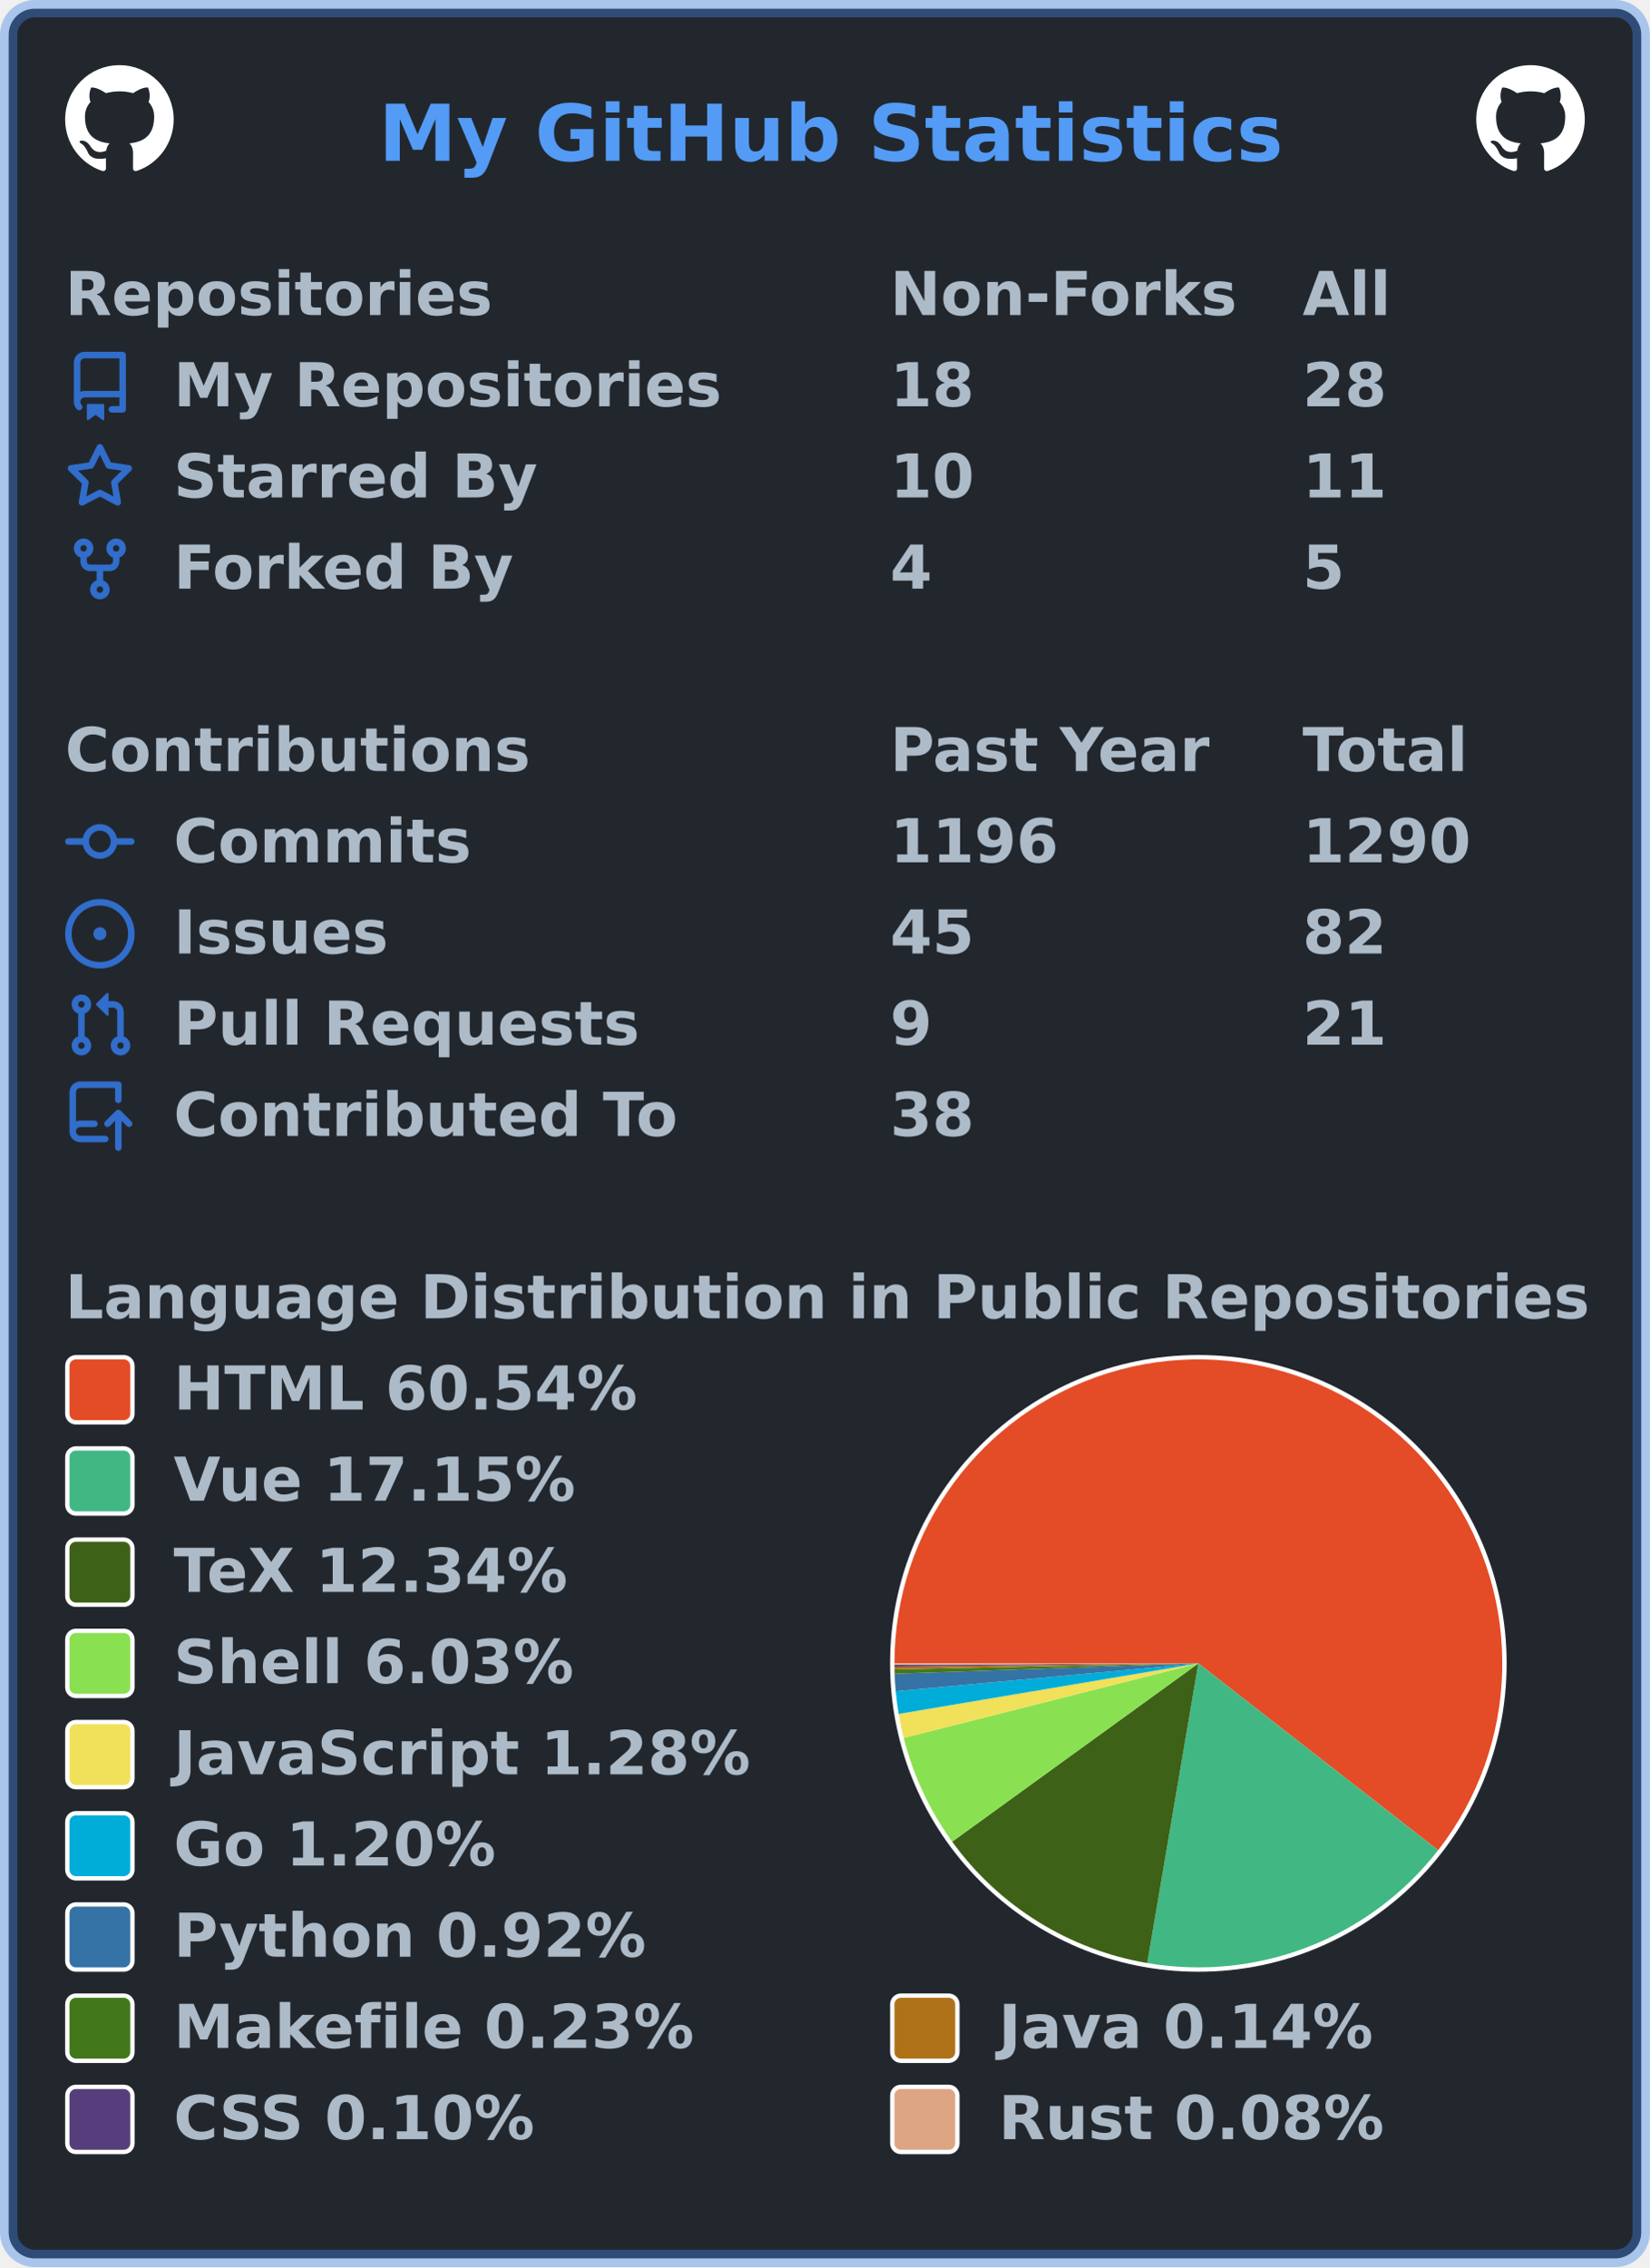
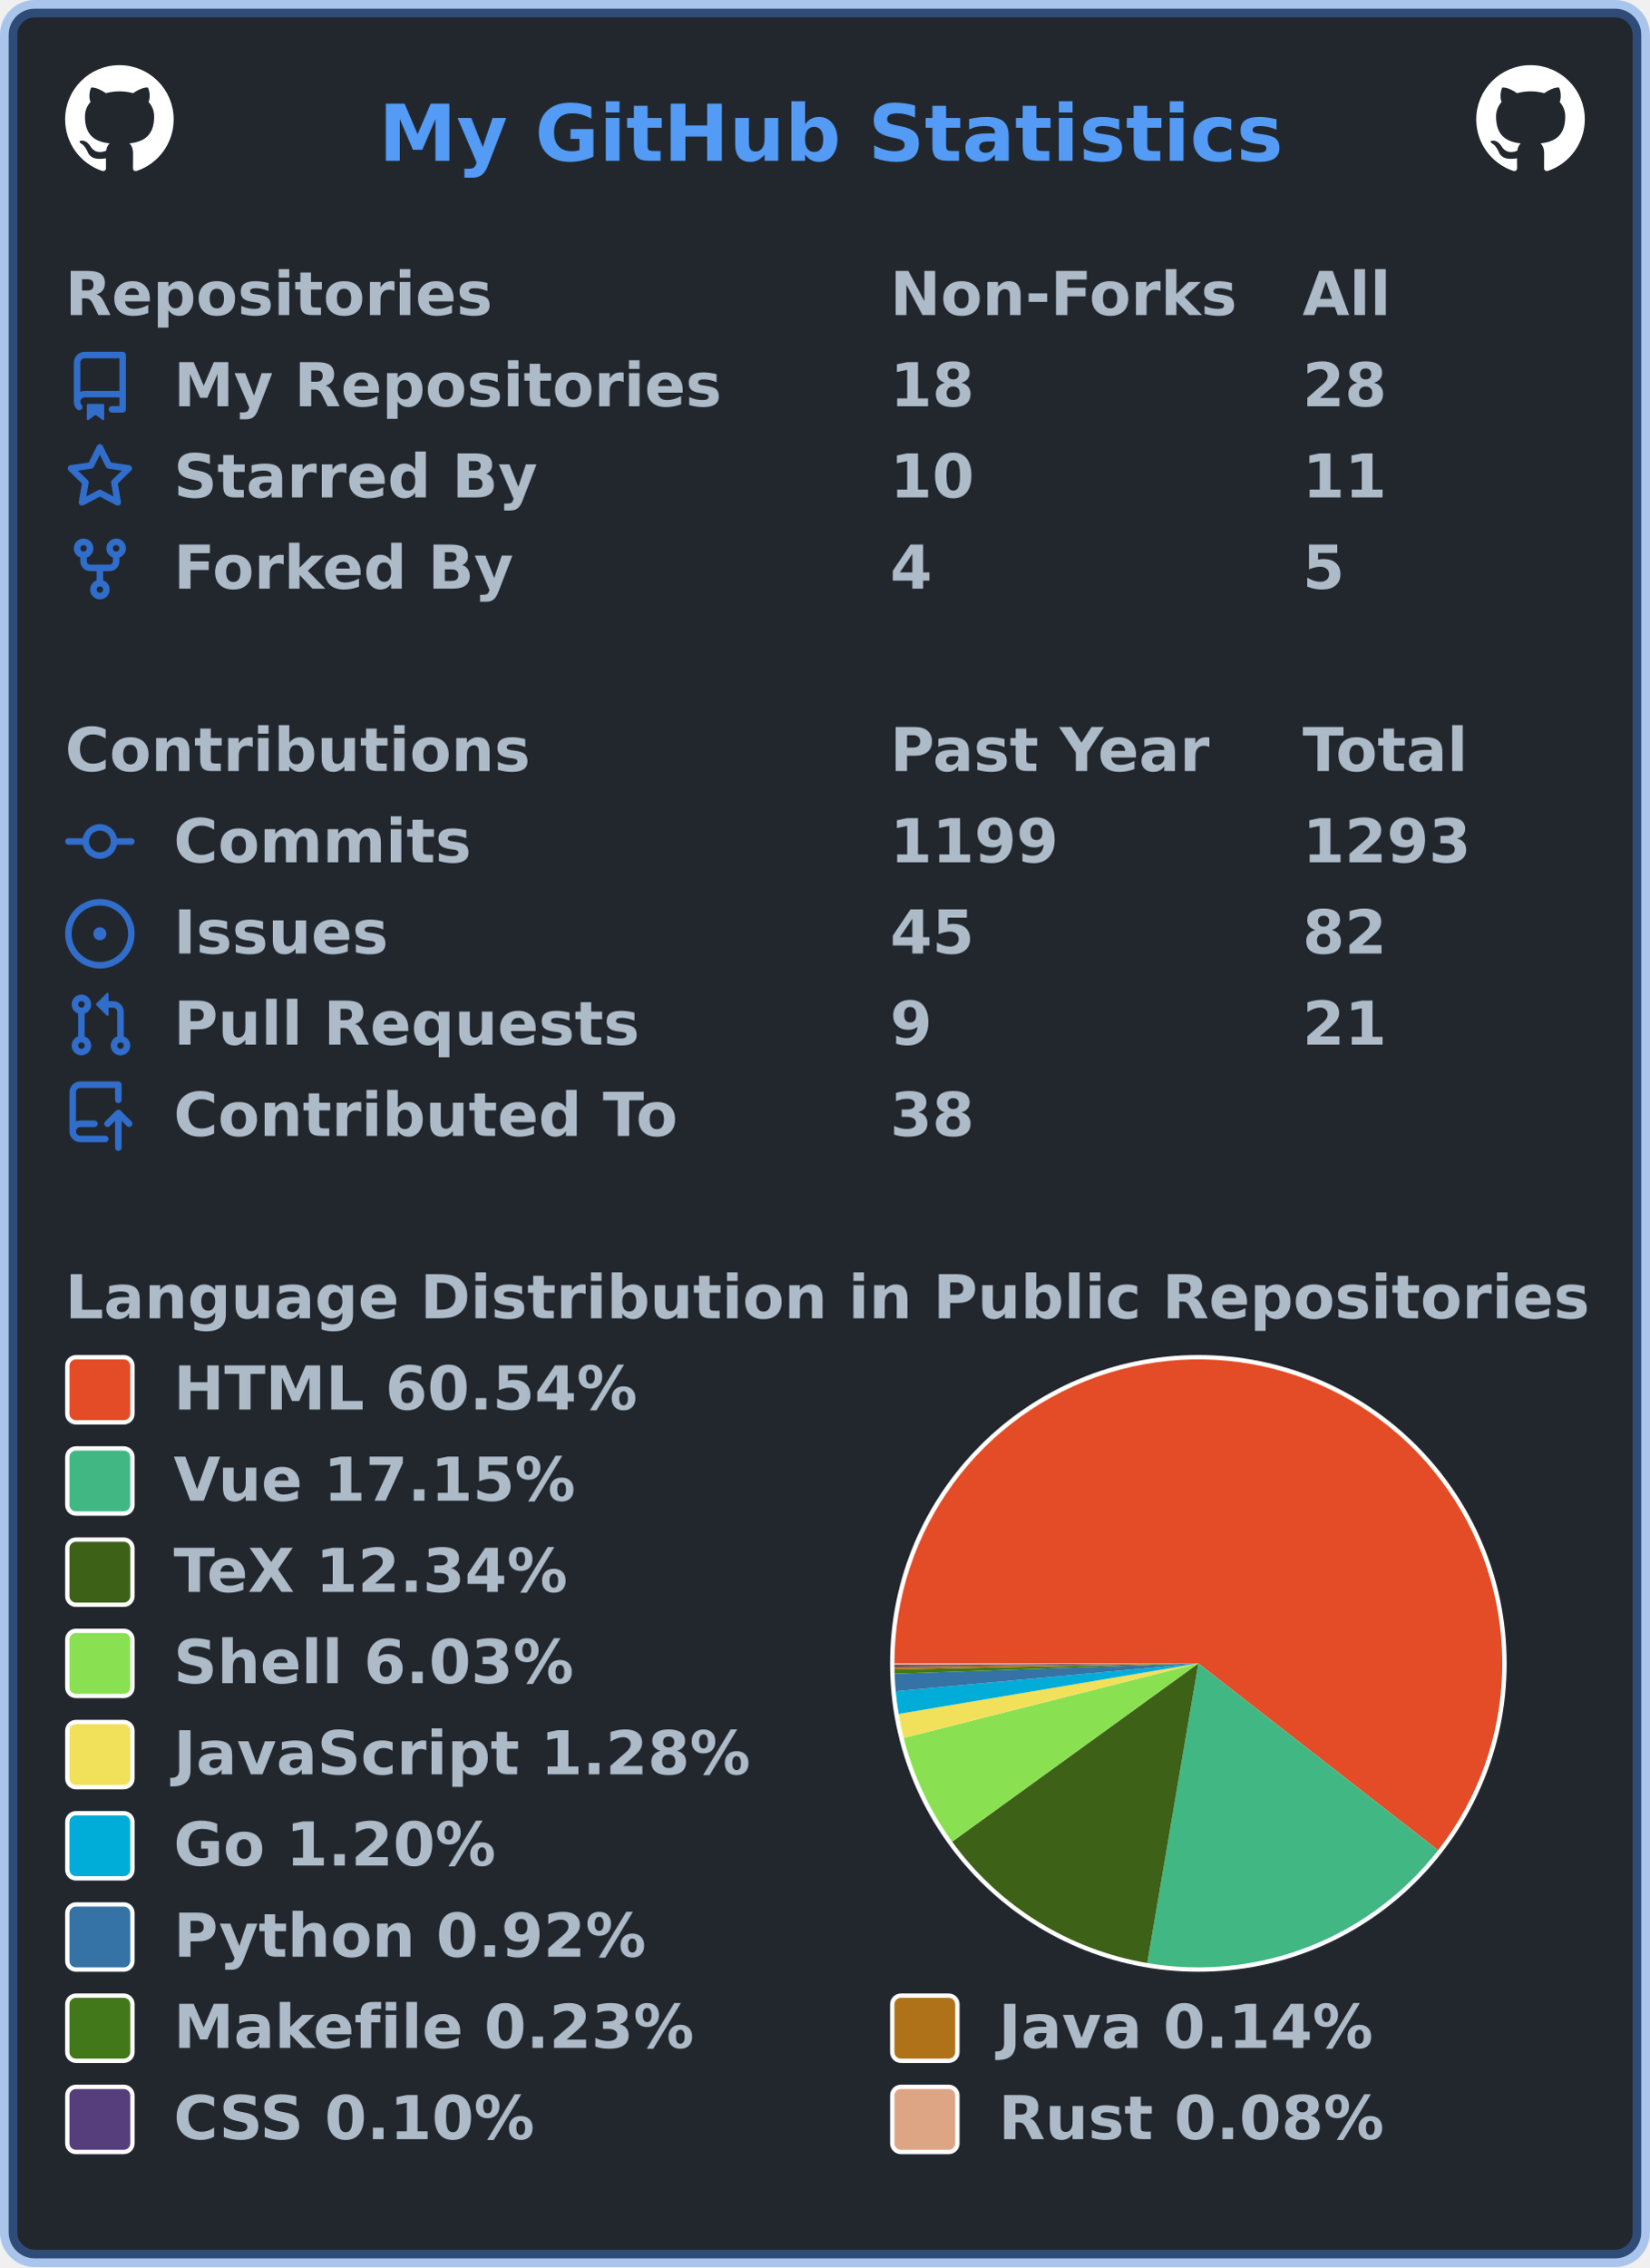
<svg xmlns="http://www.w3.org/2000/svg" width="380" height="522" viewBox="0 0 380 522" lang="en" xml:lang="en">
  <rect x="2" y="2" stroke-width="4" rx="6" width="376" height="518" stroke="rgba(65,132,228,0.4)" fill="#22272e" />
  <g font-weight="600" font-size="110pt" font-family="Verdana,Geneva,DejaVu Sans,sans-serif" text-rendering="geometricPrecision">
    <text x="709" y="301" lengthAdjust="spacingAndGlyphs" textLength="1671" transform="scale(0.123)" fill="#539bf5">My GitHub Statistics</text>
    <svg x="15" y="15" width="25" height="25" viewBox="0 0 16 16">
      <path fill="#ffffff" fill-rule="evenodd" d="M8 0C3.58 0 0 3.58 0 8c0 3.54 2.29 6.53 5.47 7.59.4.07.55-.17.55-.38 0-.19-.01-.82-.01-1.49-2.01.37-2.53-.49-2.69-.94-.09-.23-.48-.94-.82-1.13-.28-.15-.68-.52-.01-.53.63-.01 1.08.58 1.23.82.72 1.21 1.87.87 2.33.66.07-.52.28-.87.51-1.07-1.78-.2-3.64-.89-3.64-3.95 0-.87.31-1.59.82-2.15-.08-.2-.36-1.02.08-2.12 0 0 .67-.21 2.2.82.64-.18 1.32-.27 2-.27.68 0 1.36.09 2 .27 1.53-1.04 2.2-.82 2.2-.82.44 1.1.16 1.92.08 2.12.51.56.82 1.27.82 2.15 0 3.07-1.87 3.75-3.65 3.95.29.25.54.73.54 1.48 0 1.07-.01 1.93-.01 2.2 0 .21.15.46.55.38A8.013 8.013 0 0016 8c0-4.42-3.58-8-8-8z" />
    </svg>
    <svg x="340" y="15" width="25" height="25" viewBox="0 0 16 16">
      <path fill="#ffffff" fill-rule="evenodd" d="M8 0C3.58 0 0 3.58 0 8c0 3.54 2.29 6.53 5.47 7.59.4.07.55-.17.55-.38 0-.19-.01-.82-.01-1.49-2.01.37-2.53-.49-2.69-.94-.09-.23-.48-.94-.82-1.13-.28-.15-.68-.52-.01-.53.63-.01 1.08.58 1.23.82.72 1.21 1.87.87 2.33.66.07-.52.28-.87.51-1.07-1.78-.2-3.64-.89-3.64-3.95 0-.87.31-1.59.82-2.15-.08-.2-.36-1.02.08-2.12 0 0 .67-.21 2.2.82.64-.18 1.32-.27 2-.27.68 0 1.36.09 2 .27 1.53-1.04 2.2-.82 2.2-.82.44 1.1.16 1.92.08 2.12.51.56.82 1.27.82 2.15 0 3.07-1.87 3.75-3.65 3.95.29.25.54.73.54 1.48 0 1.07-.01 1.93-.01 2.2 0 .21.15.46.55.38A8.013 8.013 0 0016 8c0-4.42-3.58-8-8-8z" />
    </svg>
    <g transform="translate(0, 60)" fill="#adbac7">
      <g transform="translate(15, 0)">
        <g transform="scale(0.095)">
          <text x="0" y="132" textLength="1020" lengthAdjust="spacingAndGlyphs">Repositories</text>
          <text x="2000" y="132" textLength="832" lengthAdjust="spacingAndGlyphs">Non-Forks</text>
          <text x="3000" y="132" textLength="206" lengthAdjust="spacingAndGlyphs">All</text>
        </g>
      </g>
      <g transform="translate(15, 21)">
        <path fill="#316dca" fill-rule="evenodd" d="M2 2.5A2.5 2.5 0 014.5 0h8.75a.75.75 0 01.75.75v12.5a.75.75 0 01-.75.75h-2.5a.75.75 0 110-1.5h1.75v-2h-8a1 1 0 00-.714 1.7.75.75 0 01-1.072 1.05A2.495 2.495 0 012 11.5v-9zm10.5-1V9h-8c-.356 0-.694.074-1 .208V2.5a1 1 0 011-1h8zM5 12.25v3.25a.25.25 0 00.4.2l1.45-1.087a.25.25 0 01.3 0L8.6 15.7a.25.25 0 00.4-.2v-3.25a.25.25 0 00-.25-.25h-3.5a.25.25 0 00-.25.25z" />
        <g transform="scale(0.095)">
          <text lengthAdjust="spacingAndGlyphs" textLength="1312" x="263" y="132">My Repositories</text>
          <text lengthAdjust="spacingAndGlyphs" textLength="210" x="2000" y="132">18</text>
          <text lengthAdjust="spacingAndGlyphs" textLength="210" x="3000" y="132">28</text>
        </g>
      </g>
      <g transform="translate(15, 42)">
        <path fill="#316dca" fill-rule="evenodd" d="M8 .25a.75.75 0 01.673.418l1.882 3.815 4.21.612a.75.75 0 01.416 1.279l-3.046 2.97.719 4.192a.75.75 0 01-1.088.791L8 12.347l-3.766 1.98a.75.75 0 01-1.088-.79l.72-4.194L.818 6.374a.75.75 0 01.416-1.28l4.21-.611L7.327.668A.75.75 0 018 .25zm0 2.445L6.615 5.5a.75.75 0 01-.564.41l-3.097.45 2.24 2.184a.75.75 0 01.216.664l-.528 3.084 2.769-1.456a.75.75 0 01.698 0l2.77 1.456-.53-3.084a.75.75 0 01.216-.664l2.24-2.183-3.096-.45a.75.75 0 01-.564-.41L8 2.694v.001z" />
        <g transform="scale(0.095)">
          <text lengthAdjust="spacingAndGlyphs" textLength="874" x="263" y="132">Starred By</text>
          <text lengthAdjust="spacingAndGlyphs" textLength="210" x="2000" y="132">10</text>
          <text lengthAdjust="spacingAndGlyphs" textLength="210" x="3000" y="132">11</text>
        </g>
      </g>
      <g transform="translate(15, 63)">
        <path fill="#316dca" fill-rule="evenodd" d="M5 3.25a.75.75 0 11-1.5 0 .75.75 0 011.5 0zm0 2.122a2.25 2.25 0 10-1.5 0v.878A2.25 2.25 0 005.75 8.5h1.5v2.128a2.251 2.251 0 101.5 0V8.5h1.5a2.25 2.25 0 002.25-2.25v-.878a2.25 2.25 0 10-1.5 0v.878a.75.75 0 01-.75.75h-4.5A.75.75 0 015 6.25v-.878zm3.75 7.378a.75.75 0 11-1.5 0 .75.75 0 011.5 0zm3-8.75a.75.75 0 100-1.5.75.75 0 000 1.5z" />
        <g transform="scale(0.095)">
          <text lengthAdjust="spacingAndGlyphs" textLength="828" x="263" y="132">Forked By</text>
          <text lengthAdjust="spacingAndGlyphs" textLength="105" x="2000" y="132">4</text>
          <text lengthAdjust="spacingAndGlyphs" textLength="105" x="3000" y="132">5</text>
        </g>
      </g>
    </g>
    <g transform="translate(0, 165)" fill="#adbac7">
      <g transform="translate(15, 0)">
        <g transform="scale(0.095)">
          <text x="0" y="132" textLength="1112" lengthAdjust="spacingAndGlyphs">Contributions</text>
          <text x="2000" y="132" textLength="774" lengthAdjust="spacingAndGlyphs">Past Year</text>
          <text x="3000" y="132" textLength="414" lengthAdjust="spacingAndGlyphs">Total</text>
        </g>
      </g>
      <g transform="translate(15, 21)">
        <path fill="#316dca" fill-rule="evenodd" d="M10.5 7.75a2.5 2.5 0 11-5 0 2.5 2.5 0 015 0zm1.43.75a4.002 4.002 0 01-7.86 0H.75a.75.75 0 110-1.5h3.32a4.001 4.001 0 017.86 0h3.32a.75.75 0 110 1.5h-3.32z" />
        <g transform="scale(0.095)">
          <text lengthAdjust="spacingAndGlyphs" textLength="734" x="263" y="132">Commits</text>
-           <text lengthAdjust="spacingAndGlyphs" textLength="420" x="2000" y="132">1196</text>
-           <text lengthAdjust="spacingAndGlyphs" textLength="420" x="3000" y="132">1290</text>
+           <text lengthAdjust="spacingAndGlyphs" textLength="420" x="2000" y="132">1199</text>
+           <text lengthAdjust="spacingAndGlyphs" textLength="420" x="3000" y="132">1293</text>
        </g>
      </g>
      <g transform="translate(15, 42)">
        <path fill="#316dca" d="M8 9.5a1.5 1.5 0 100-3 1.5 1.5 0 000 3z" />
        <path fill="#316dca" fill-rule="evenodd" d="M8 0a8 8 0 100 16A8 8 0 008 0zM1.5 8a6.5 6.5 0 1113 0 6.5 6.5 0 01-13 0z" />
        <g transform="scale(0.095)">
          <text lengthAdjust="spacingAndGlyphs" textLength="512" x="263" y="132">Issues</text>
          <text lengthAdjust="spacingAndGlyphs" textLength="210" x="2000" y="132">45</text>
          <text lengthAdjust="spacingAndGlyphs" textLength="210" x="3000" y="132">82</text>
        </g>
      </g>
      <g transform="translate(15, 63)">
        <path fill="#316dca" fill-rule="evenodd" d="M7.177 3.073L9.573.677A.25.25 0 0110 .854v4.792a.25.25 0 01-.427.177L7.177 3.427a.25.25 0 010-.354zM3.75 2.5a.75.75 0 100 1.5.75.75 0 000-1.5zm-2.25.75a2.25 2.25 0 113 2.122v5.256a2.251 2.251 0 11-1.5 0V5.372A2.25 2.25 0 011.5 3.25zM11 2.5h-1V4h1a1 1 0 011 1v5.628a2.251 2.251 0 101.5 0V5A2.5 2.5 0 0011 2.5zm1 10.25a.75.75 0 111.5 0 .75.75 0 01-1.5 0zM3.75 12a.75.75 0 100 1.5.75.75 0 000-1.5z" />
        <g transform="scale(0.095)">
          <text lengthAdjust="spacingAndGlyphs" textLength="1113" x="263" y="132">Pull Requests</text>
          <text lengthAdjust="spacingAndGlyphs" textLength="105" x="2000" y="132">9</text>
          <text lengthAdjust="spacingAndGlyphs" textLength="210" x="3000" y="132">21</text>
        </g>
      </g>
      <g transform="translate(15, 84)">
        <path fill="#316dca" fill-rule="evenodd" d="M1 2.5A2.5 2.5 0 013.5 0h8.75a.75.75 0 01.75.75v3.5a.75.75 0 01-1.5 0V1.5h-8a1 1 0 00-1 1v6.708A2.492 2.492 0 013.5 9h3.25a.75.75 0 010 1.5H3.5a1 1 0 100 2h5.75a.75.75 0 010 1.5H3.5A2.5 2.5 0 011 11.5v-9zm13.23 7.79a.75.75 0 001.06-1.06l-2.505-2.505a.75.75 0 00-1.06 0L9.22 9.229a.75.75 0 001.06 1.061l1.225-1.224v6.184a.75.75 0 001.5 0V9.066l1.224 1.224z" />
        <g transform="scale(0.095)">
          <text lengthAdjust="spacingAndGlyphs" textLength="1234" x="263" y="132">Contributed To</text>
          <text lengthAdjust="spacingAndGlyphs" textLength="210" x="2000" y="132">38</text>
        </g>
      </g>
    </g>
    <g transform="translate(0, 291)" fill="#adbac7">
      <g transform="translate(15, 0)">
        <g transform="scale(0.095)">
          <text x="0" y="132" textLength="3652" lengthAdjust="spacingAndGlyphs">Language Distribution in Public Repositories</text>
        </g>
      </g>
      <g transform="translate(205, 21)">
        <circle cx="71" cy="71" r="71" fill="#ffffff" />
      </g>
      <g transform="translate(206, 22)">
        <g>
          <path fill-rule="evenodd" fill="#e34c26" d="M 0.0,70 A 70 70 0 1 1 125.216 113.025 L 70,70 Z" />
          <path fill-rule="evenodd" fill="#41b883" d="M 125.216,113.025 A 70 70 0 0 1 58.233 139.004 L 70,70 Z" />
          <path fill-rule="evenodd" fill="#3D6117" d="M 58.233,139.004 A 70 70 0 0 1 13.296 111.045 L 70,70 Z" />
          <path fill-rule="evenodd" fill="#89e051" d="M 13.296,111.045 A 70 70 0 0 1 2.137 87.165 L 70,70 Z" />
          <path fill-rule="evenodd" fill="#f1e05a" d="M 2.137,87.165 A 70 70 0 0 1 0.974 81.639 L 70,70 Z" />
          <path fill-rule="evenodd" fill="#00ADD8" d="M 0.974,81.639 A 70 70 0 0 1 0.295 76.42 L 70,70 Z" />
          <path fill-rule="evenodd" fill="#3572A5" d="M 0.295,76.42 A 70 70 0 0 1 0.041 72.387 L 70,70 Z" />
          <path fill-rule="evenodd" fill="#427819" d="M 0.041,72.387 A 70 70 0 0 1 0.014 71.39 L 70,70 Z" />
          <path fill-rule="evenodd" fill="#b07219" d="M 0.014,71.39 A 70 70 0 0 1 0.004 70.776 L 70,70 Z" />
          <path fill-rule="evenodd" fill="#563d7c" d="M 0.004,70.776 A 70 70 0 0 1 0.001 70.353 L 70,70 Z" />
          <path fill-rule="evenodd" fill="#dea584" d="M 0.001,70.353 A 70 70 0 0 1 0.0 70 L 70,70 Z" />
          <animateTransform attributeName="transform" attributeType="XML" type="rotate" from="0 70 70" to="360 70 70" dur="10s" repeatCount="indefinite" />
        </g>
      </g>
      <g transform="translate(15, 21)">
        <rect x="0.5" y="0.5" rx="2" width="15" height="15" fill="#e34c26" stroke-width="1" stroke="#ffffff" />
        <text transform="scale(0.095)" x="263" y="132" textLength="1142" lengthAdjust="spacingAndGlyphs">HTML 60.54%</text>
      </g>
      <g transform="translate(15, 42)">
        <rect x="0.5" y="0.5" rx="2" width="15" height="15" fill="#41b883" stroke-width="1" stroke="#ffffff" />
        <text transform="scale(0.095)" x="263" y="132" textLength="1002" lengthAdjust="spacingAndGlyphs">Vue 17.15%</text>
      </g>
      <g transform="translate(15, 63)">
        <rect x="0.5" y="0.5" rx="2" width="15" height="15" fill="#3D6117" stroke-width="1" stroke="#ffffff" />
        <text transform="scale(0.095)" x="263" y="132" textLength="999" lengthAdjust="spacingAndGlyphs">TeX 12.34%</text>
      </g>
      <g transform="translate(15, 84)">
        <rect x="0.5" y="0.5" rx="2" width="15" height="15" fill="#89e051" stroke-width="1" stroke="#ffffff" />
        <text transform="scale(0.095)" x="263" y="132" textLength="982" lengthAdjust="spacingAndGlyphs">Shell 6.03%</text>
      </g>
      <g transform="translate(15, 105)">
        <rect x="0.5" y="0.5" rx="2" width="15" height="15" fill="#f1e05a" stroke-width="1" stroke="#ffffff" />
        <text transform="scale(0.095)" x="263" y="132" textLength="1412" lengthAdjust="spacingAndGlyphs">JavaScript 1.28%</text>
      </g>
      <g transform="translate(15, 126)">
        <rect x="0.5" y="0.5" rx="2" width="15" height="15" fill="#00ADD8" stroke-width="1" stroke="#ffffff" />
        <text transform="scale(0.095)" x="263" y="132" textLength="806" lengthAdjust="spacingAndGlyphs">Go 1.20%</text>
      </g>
      <g transform="translate(15, 147)">
        <rect x="0.5" y="0.5" rx="2" width="15" height="15" fill="#3572A5" stroke-width="1" stroke="#ffffff" />
        <text transform="scale(0.095)" x="263" y="132" textLength="1149" lengthAdjust="spacingAndGlyphs">Python 0.92%</text>
      </g>
      <g transform="translate(15, 168)">
        <rect x="0.5" y="0.5" rx="2" width="15" height="15" fill="#427819" stroke-width="1" stroke="#ffffff" />
        <text transform="scale(0.095)" x="263" y="132" textLength="1272" lengthAdjust="spacingAndGlyphs">Makefile 0.23%</text>
        <rect x="190.5" y="0.5" rx="2" width="15" height="15" fill="#b07219" stroke-width="1" stroke="#ffffff" />
        <text transform="scale(0.095)" x="2263" y="132" textLength="933" lengthAdjust="spacingAndGlyphs">Java 0.14%</text>
      </g>
      <g transform="translate(15, 189)">
        <rect x="0.5" y="0.5" rx="2" width="15" height="15" fill="#563d7c" stroke-width="1" stroke="#ffffff" />
        <text transform="scale(0.095)" x="263" y="132" textLength="903" lengthAdjust="spacingAndGlyphs">CSS 0.10%</text>
        <rect x="190.5" y="0.5" rx="2" width="15" height="15" fill="#dea584" stroke-width="1" stroke="#ffffff" />
        <text transform="scale(0.095)" x="2263" y="132" textLength="946" lengthAdjust="spacingAndGlyphs">Rust 0.08%</text>
      </g>
    </g>
  </g>
</svg>
